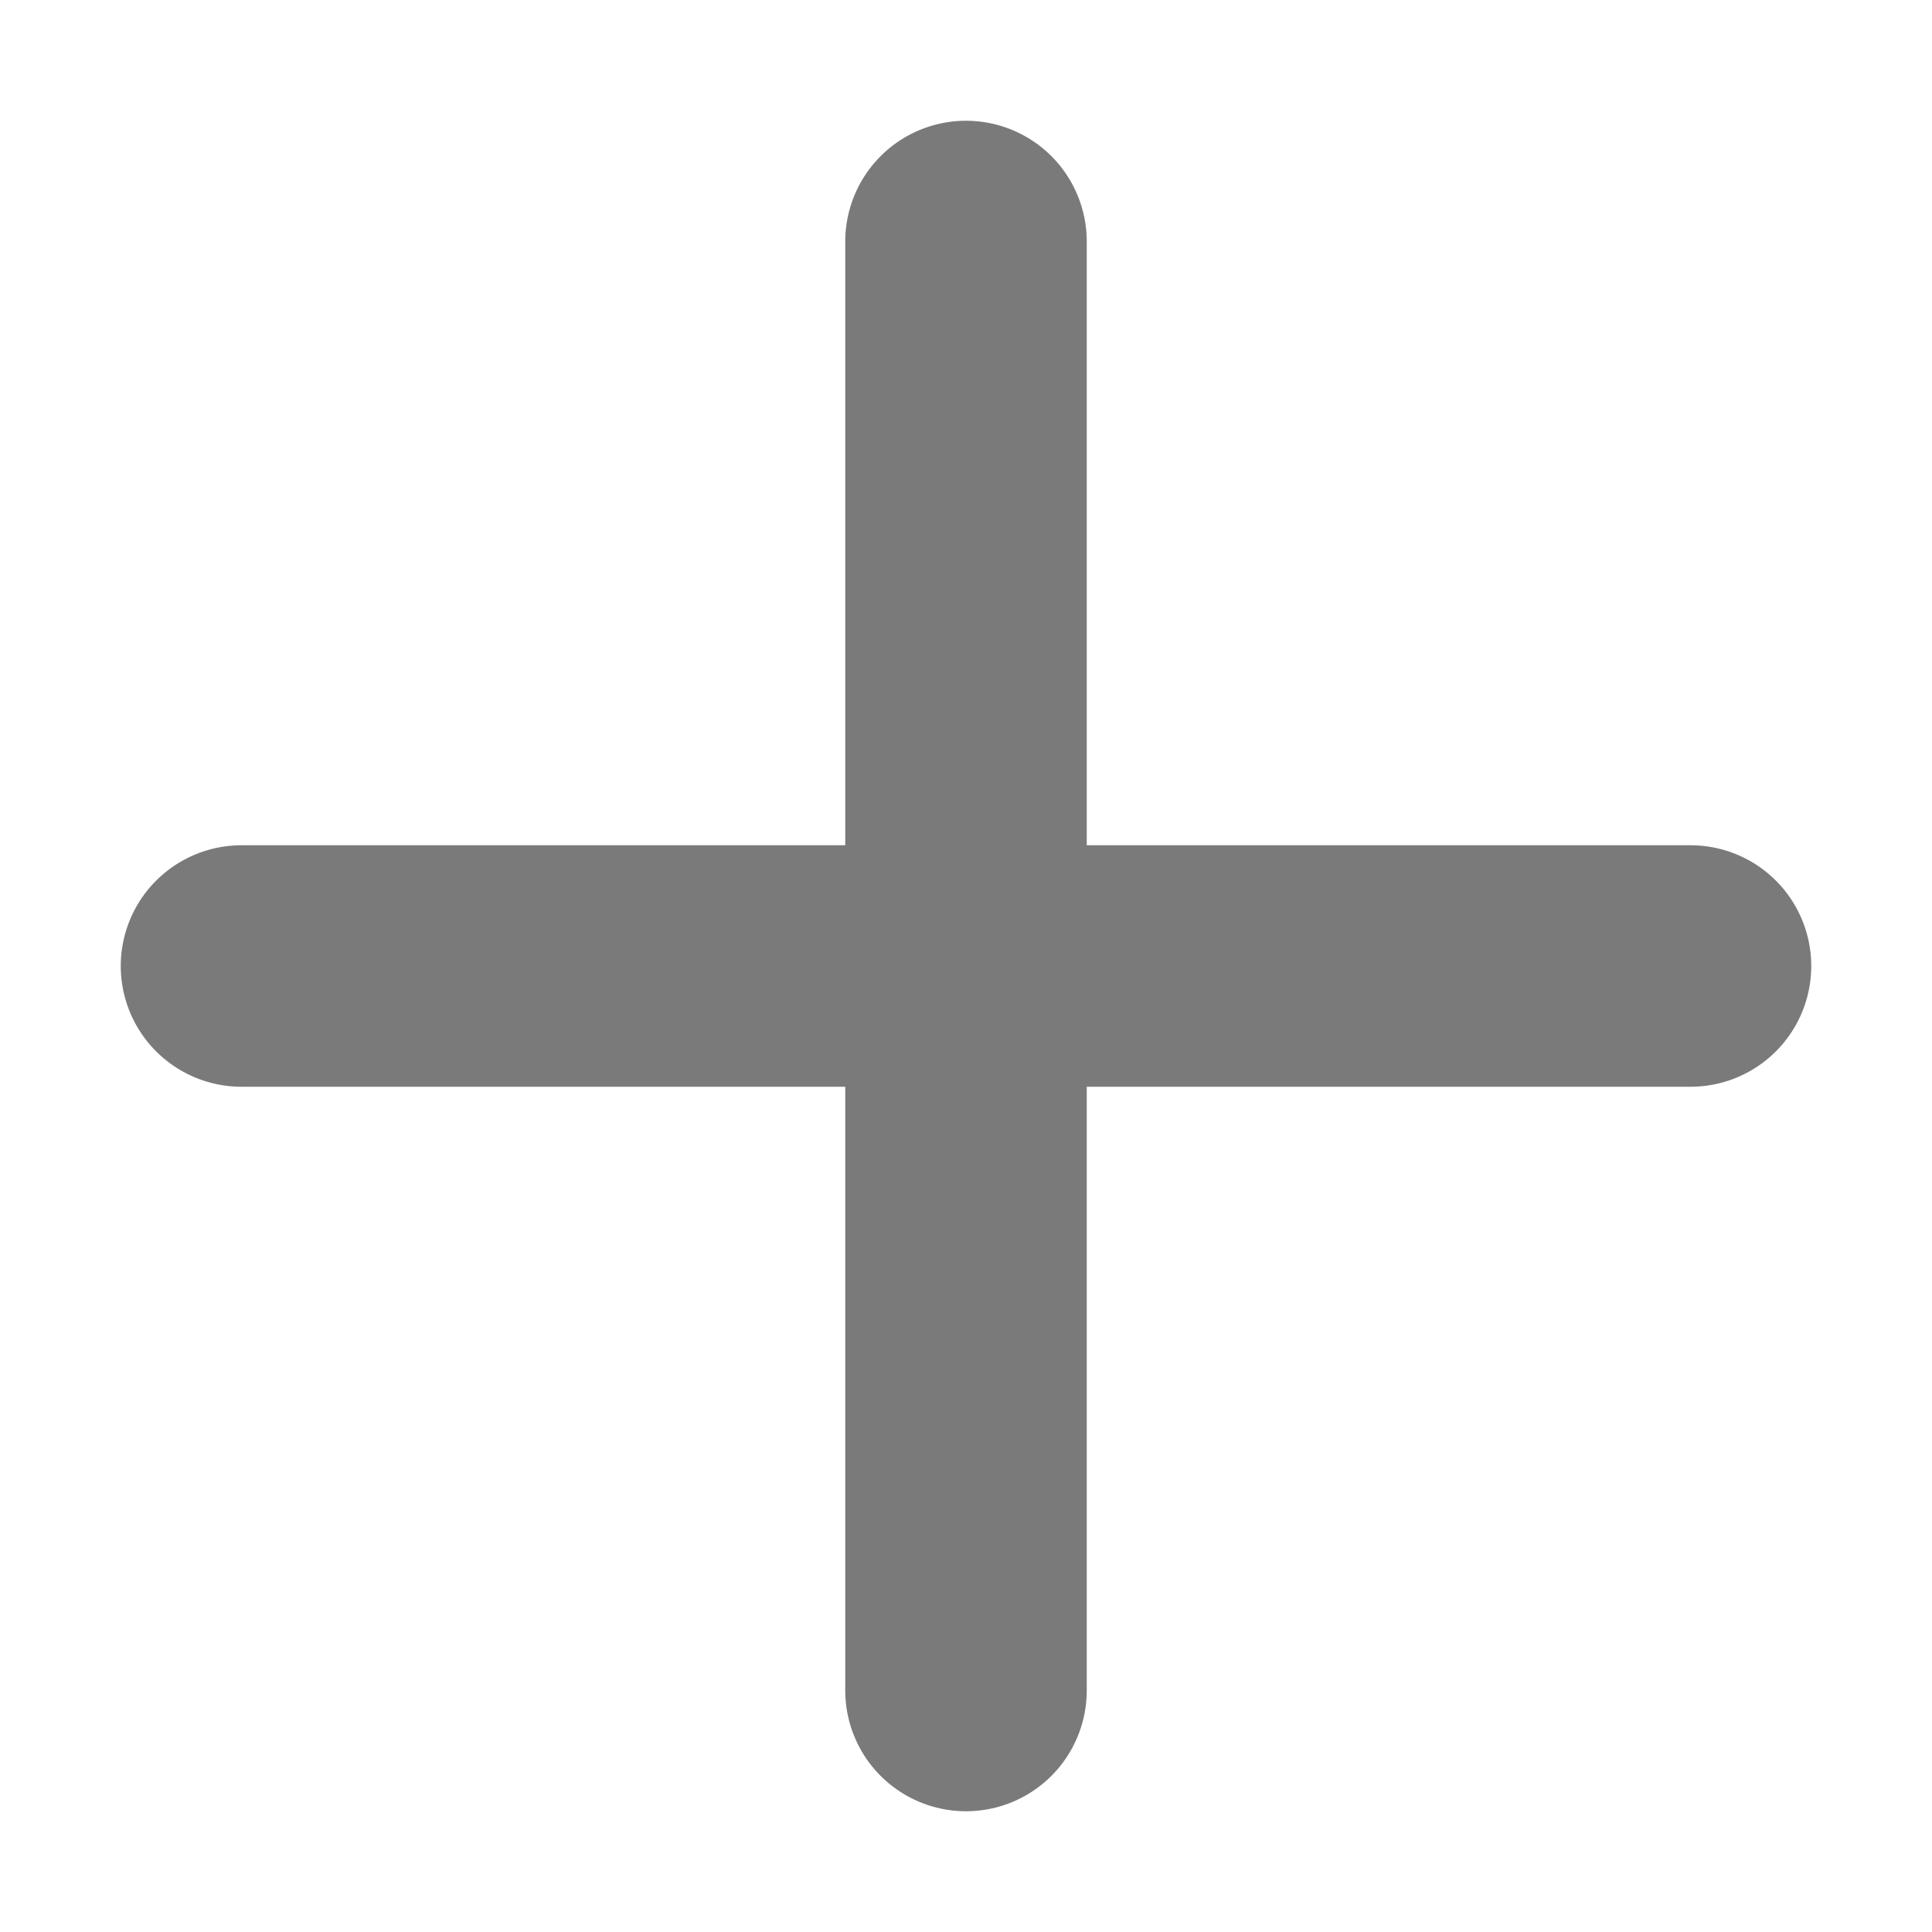
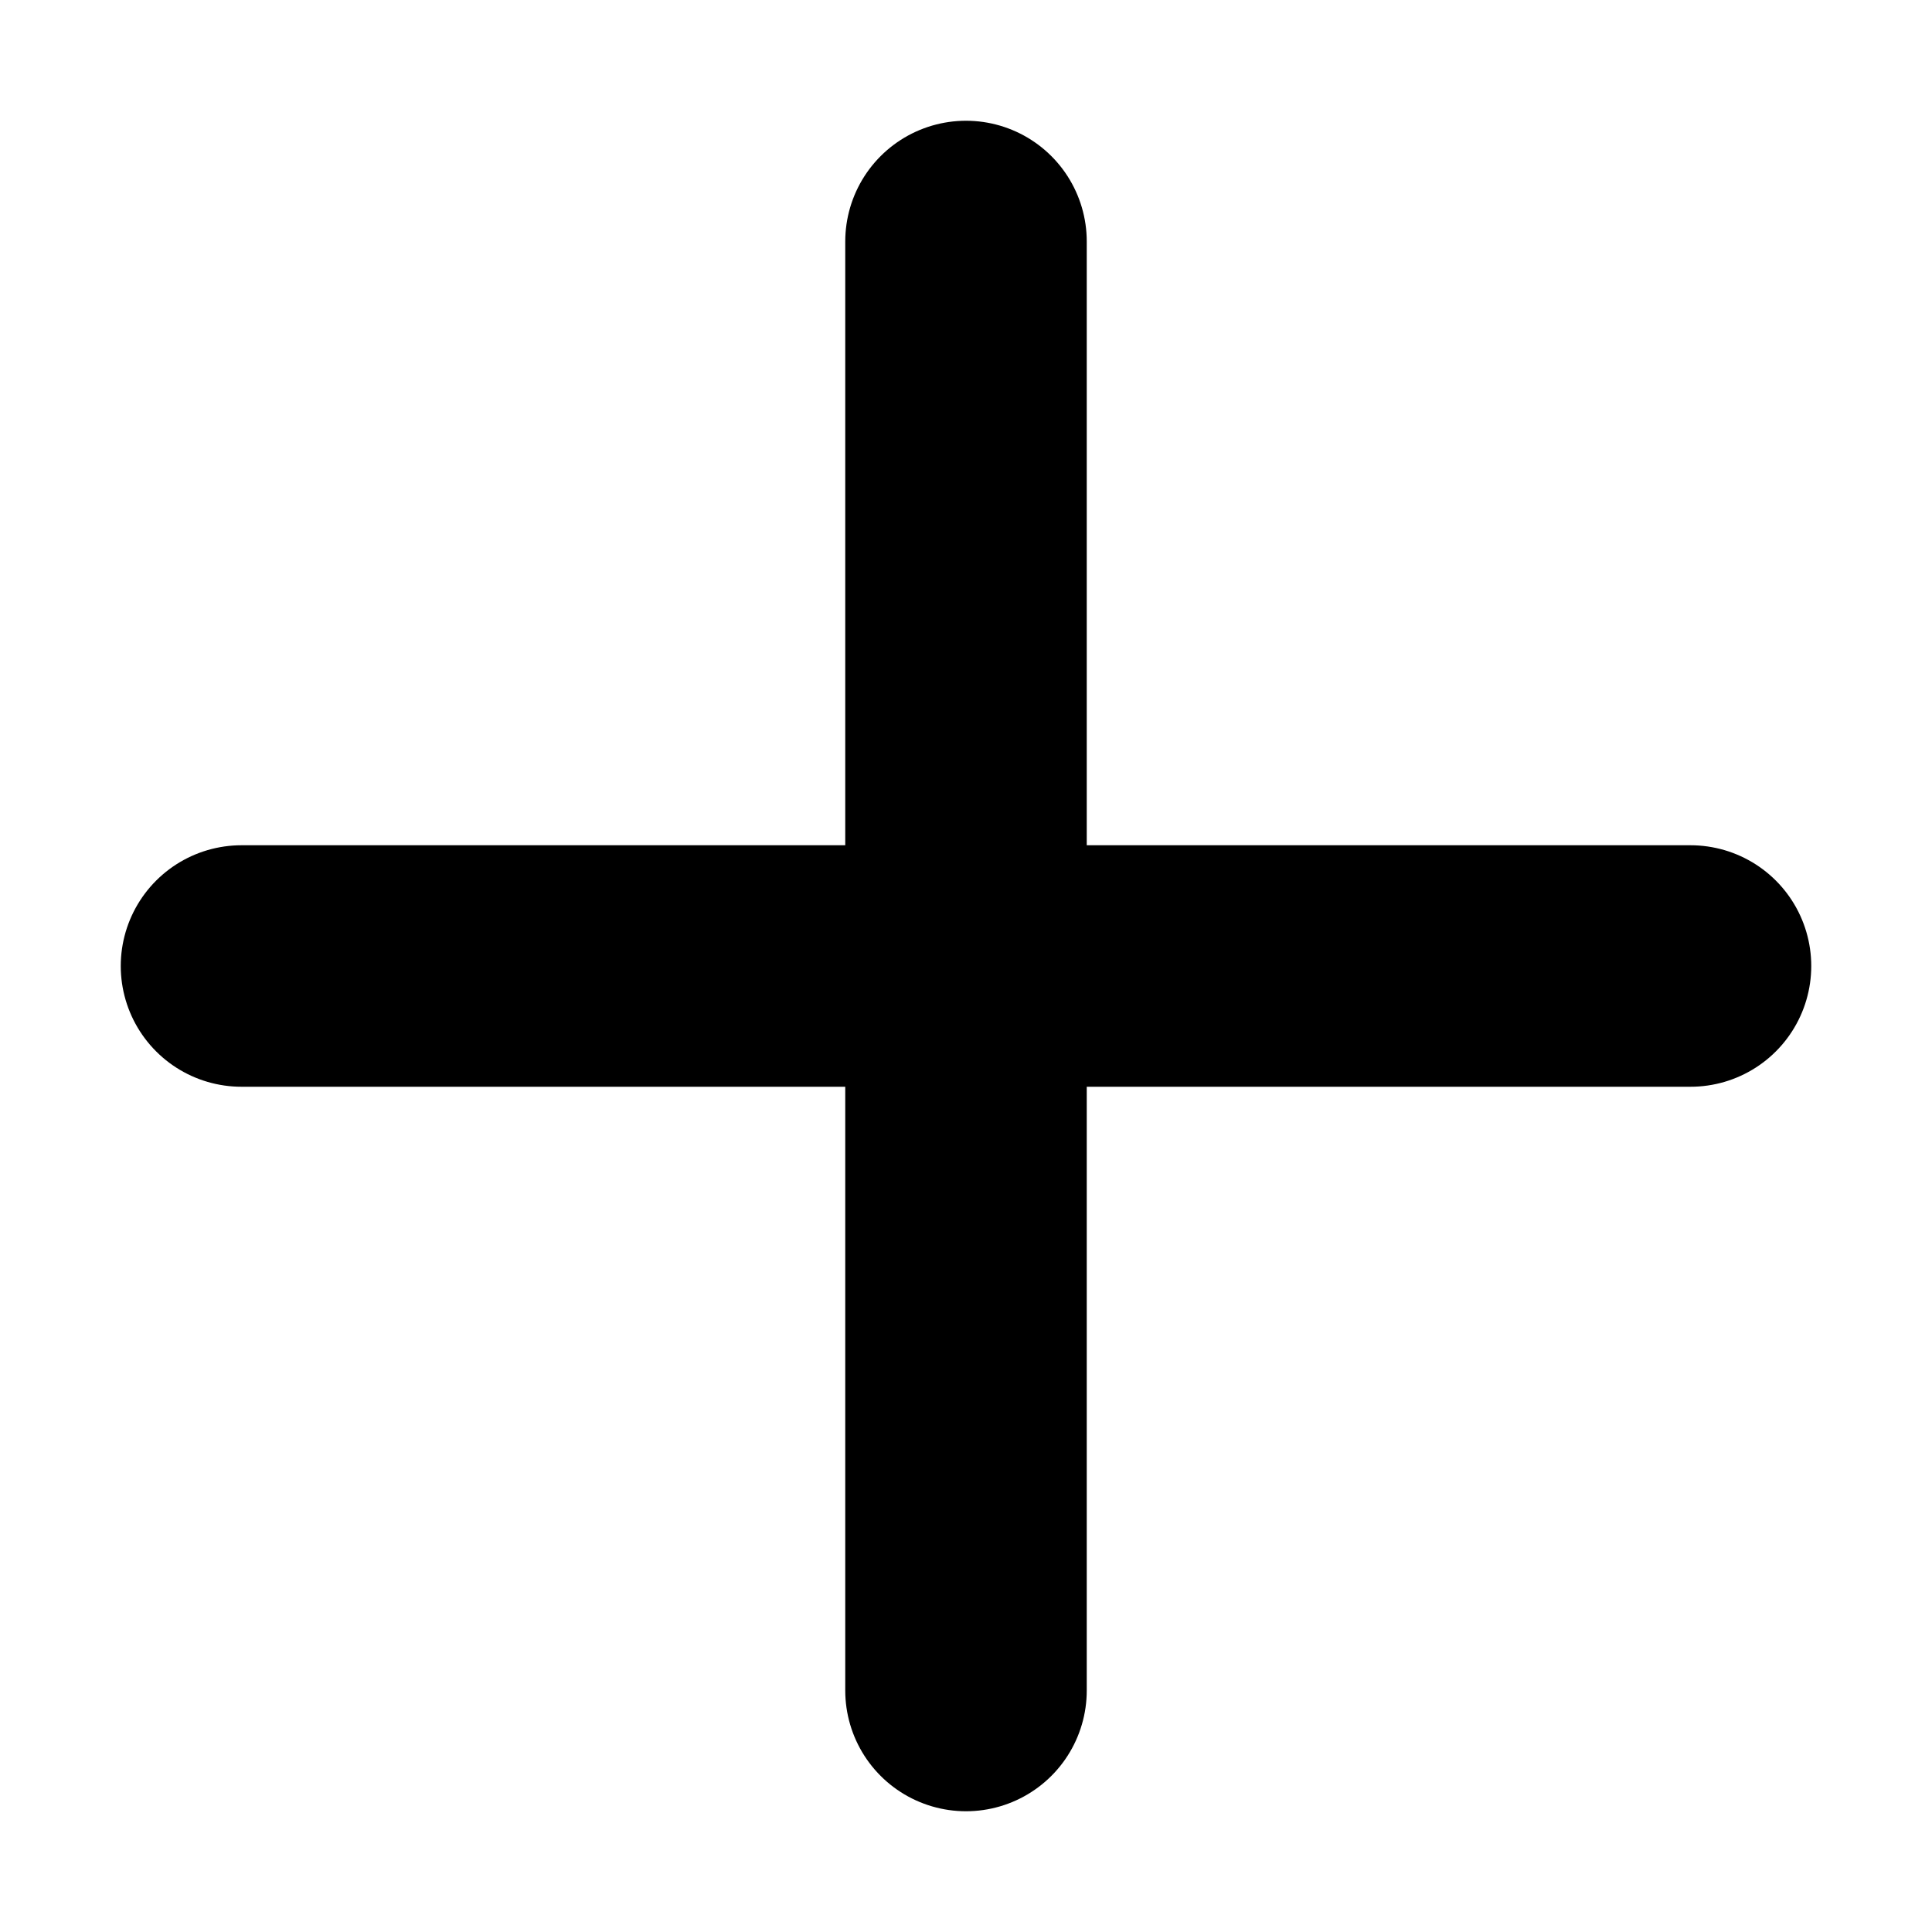
<svg xmlns="http://www.w3.org/2000/svg" width="16" height="16" viewBox="0 0 16 16" fill="none">
-   <path d="M8 2V14M2 8H14" stroke="#7A7A7A" stroke-width="2" stroke-linecap="round" />
+   <path d="M8 2V14M2 8H14" stroke="currentColor" stroke-width="2" stroke-linecap="round" />
</svg>
